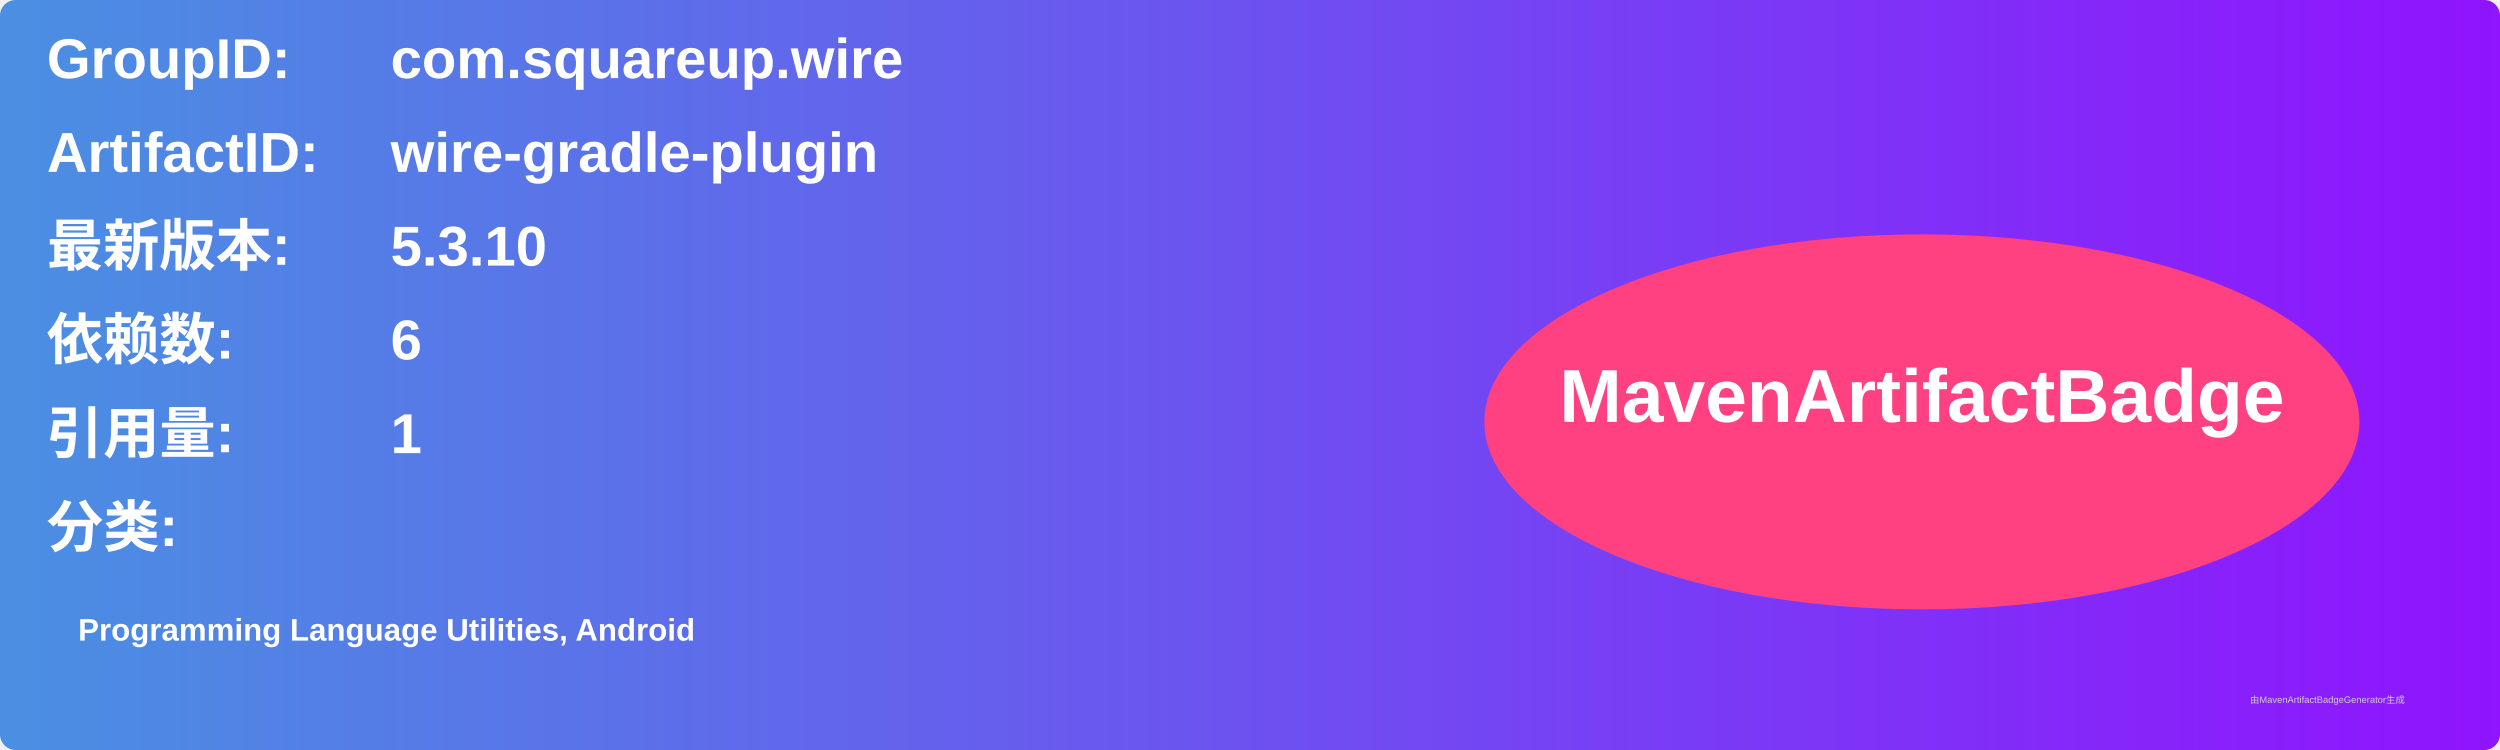
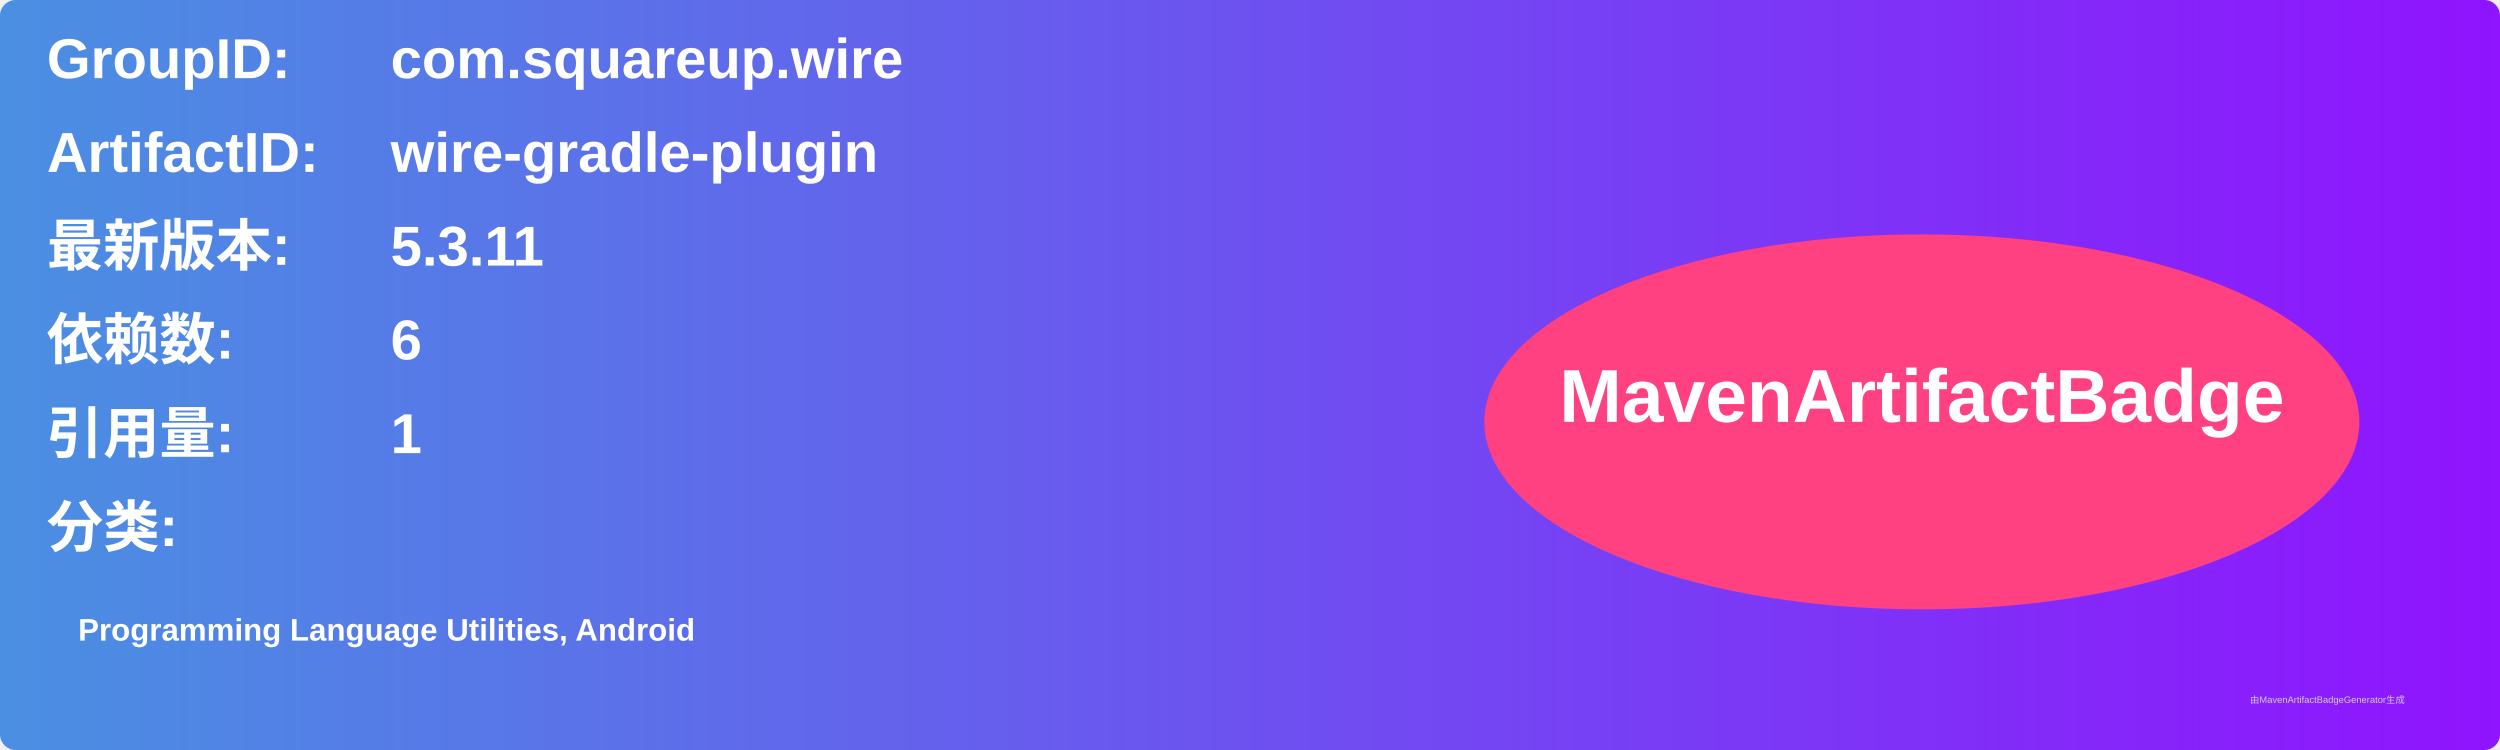
<svg xmlns="http://www.w3.org/2000/svg" width="800" height="240" viewBox="0 0 800 240">
  <linearGradient id="grad" x1="0%" y1="0%" x2="100%" y2="0%">
    <stop offset="0%" stop-color="#4a90e2" />
    <stop offset="100%" stop-color="#9013fe" />
  </linearGradient>
  <rect width="100%" height="100%" rx="5" ry="5" fill="url(#grad)" />
  <g transform="translate(15, 15)">
    <text x="0" y="10" font-family="Arial" font-size="18" fill="white" font-weight="bold" width="260">GroupID:</text>
    <text x="110" y="10" font-family="Arial" font-size="18" fill="white" font-weight="bold" width="460">com.squareup.wire</text>
    <text x="0" y="40" font-family="Arial" font-size="18" fill="white" font-weight="bold" width="260">ArtifactID:</text>
    <text x="110" y="40" font-family="Arial" font-size="18" fill="white" font-weight="bold" width="460">wire-gradle-plugin</text>
    <text x="0" y="70" font-family="Arial" font-size="18" fill="white" font-weight="bold">最新版本:</text>
    <text x="110" y="70" font-family="Arial" font-size="18" fill="white" font-weight="bold">
-       <tspan font-weight="bold">5.3.10</tspan>
+       <tspan font-weight="bold">5.3.11</tspan>
    </text>
    <text x="0" y="100" font-family="Arial" font-size="18" fill="white" font-weight="bold">依赖数: </text>
    <text x="110" y="100" font-family="Arial" font-size="18" fill="white">
      <tspan font-weight="bold">6</tspan>
    </text>
    <text x="0" y="130" font-family="Arial" font-size="18" fill="white" font-weight="bold">引用量: </text>
    <text x="110" y="130" font-family="Arial" font-size="18" fill="white">
      <tspan font-weight="bold">1</tspan>
    </text>
    <text x="0" y="160" font-family="Arial" font-size="18" fill="white" font-weight="bold">分类:</text>
    <text x="10" y="190" font-family="Arial" font-size="10" fill="white">
      <tspan font-weight="bold">Programming Language Utilities, Android</tspan>
    </text>
    <ellipse cx="600" cy="120" rx="140" ry="60" fill="#ff4081" />
    <text x="600" y="120" text-anchor="middle" font-family="Arial" font-size="24" fill="white" font-weight="bold">MavenArtifactBadge</text>
  </g>
  <text x="720" y="225" font-family="Arial" font-size="3" fill="#d0d0d0">由MavenArtifactBadgeGenerator生成</text>
</svg>
